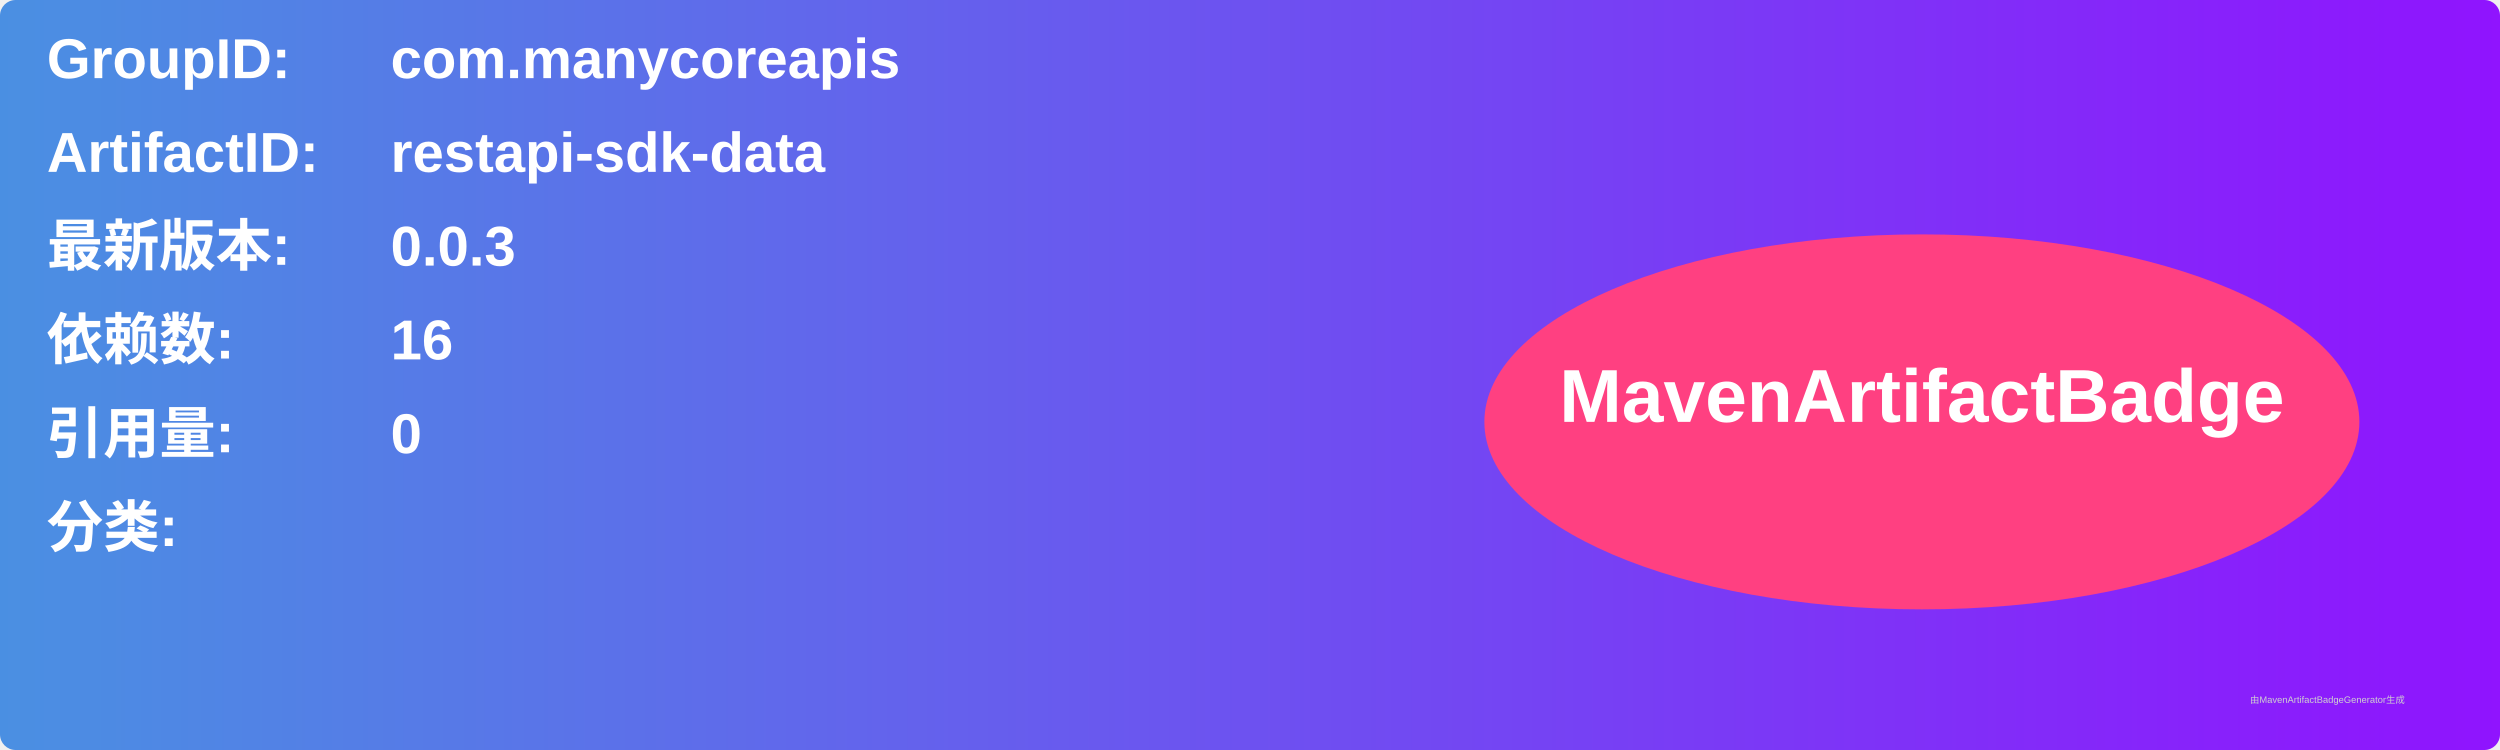
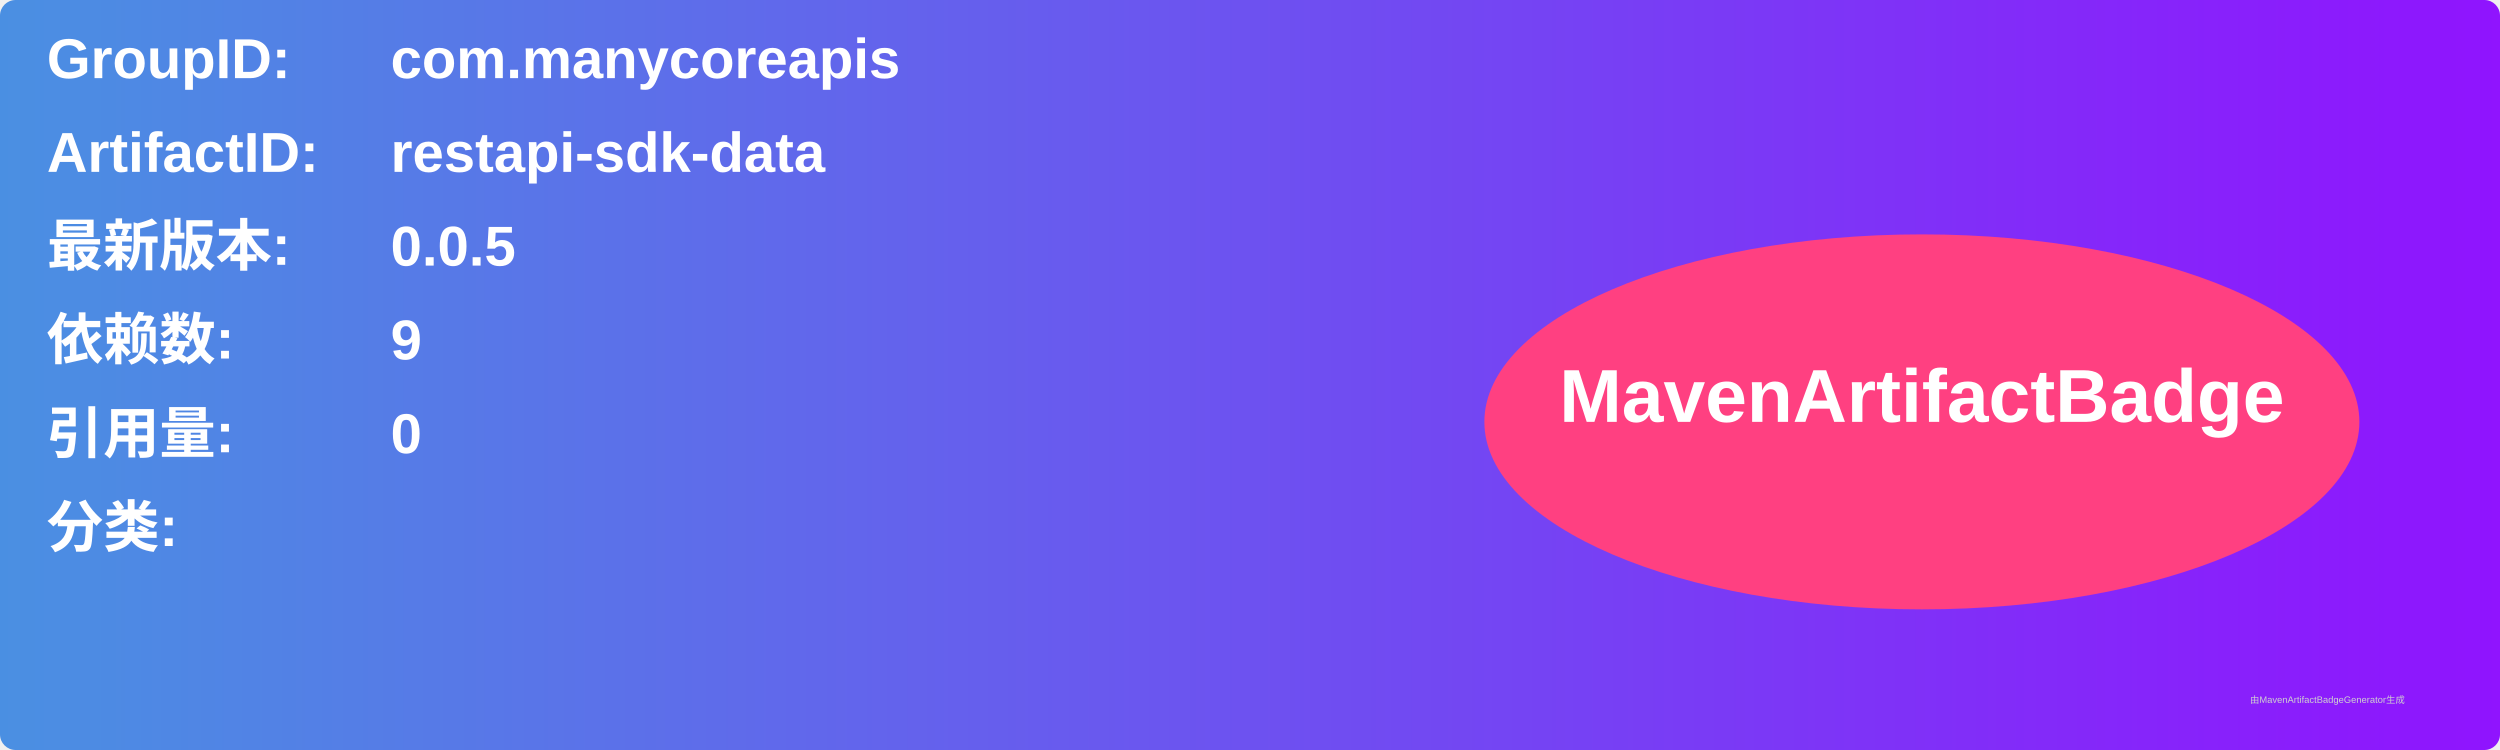
<svg xmlns="http://www.w3.org/2000/svg" width="800" height="240" viewBox="0 0 800 240">
  <linearGradient id="grad" x1="0%" y1="0%" x2="100%" y2="0%">
    <stop offset="0%" stop-color="#4a90e2" />
    <stop offset="100%" stop-color="#9013fe" />
  </linearGradient>
  <rect width="100%" height="100%" rx="5" ry="5" fill="url(#grad)" />
  <g transform="translate(15, 15)">
    <text x="0" y="10" font-family="Arial" font-size="18" fill="white" font-weight="bold" width="260">GroupID:</text>
    <text x="110" y="10" font-family="Arial" font-size="18" fill="white" font-weight="bold" width="460">com.manycoreapis</text>
    <text x="0" y="40" font-family="Arial" font-size="18" fill="white" font-weight="bold" width="260">ArtifactID:</text>
    <text x="110" y="40" font-family="Arial" font-size="18" fill="white" font-weight="bold" width="460">restapi-sdk-data</text>
    <text x="0" y="70" font-family="Arial" font-size="18" fill="white" font-weight="bold">最新版本:</text>
    <text x="110" y="70" font-family="Arial" font-size="18" fill="white" font-weight="bold">
-       <tspan font-weight="bold">0.0.3</tspan>
+       <tspan font-weight="bold">0.0.5</tspan>
    </text>
    <text x="0" y="100" font-family="Arial" font-size="18" fill="white" font-weight="bold">依赖数: </text>
    <text x="110" y="100" font-family="Arial" font-size="18" fill="white">
-       <tspan font-weight="bold">16</tspan>
+       <tspan font-weight="bold">9</tspan>
    </text>
    <text x="0" y="130" font-family="Arial" font-size="18" fill="white" font-weight="bold">引用量: </text>
    <text x="110" y="130" font-family="Arial" font-size="18" fill="white">
      <tspan font-weight="bold">0</tspan>
    </text>
    <text x="0" y="160" font-family="Arial" font-size="18" fill="white" font-weight="bold">分类:</text>
    <text x="10" y="190" font-family="Arial" font-size="10" fill="white">
      <tspan font-weight="bold" />
    </text>
    <ellipse cx="600" cy="120" rx="140" ry="60" fill="#ff4081" />
    <text x="600" y="120" text-anchor="middle" font-family="Arial" font-size="24" fill="white" font-weight="bold">MavenArtifactBadge</text>
  </g>
  <text x="720" y="225" font-family="Arial" font-size="3" fill="#d0d0d0">由MavenArtifactBadgeGenerator生成</text>
</svg>
